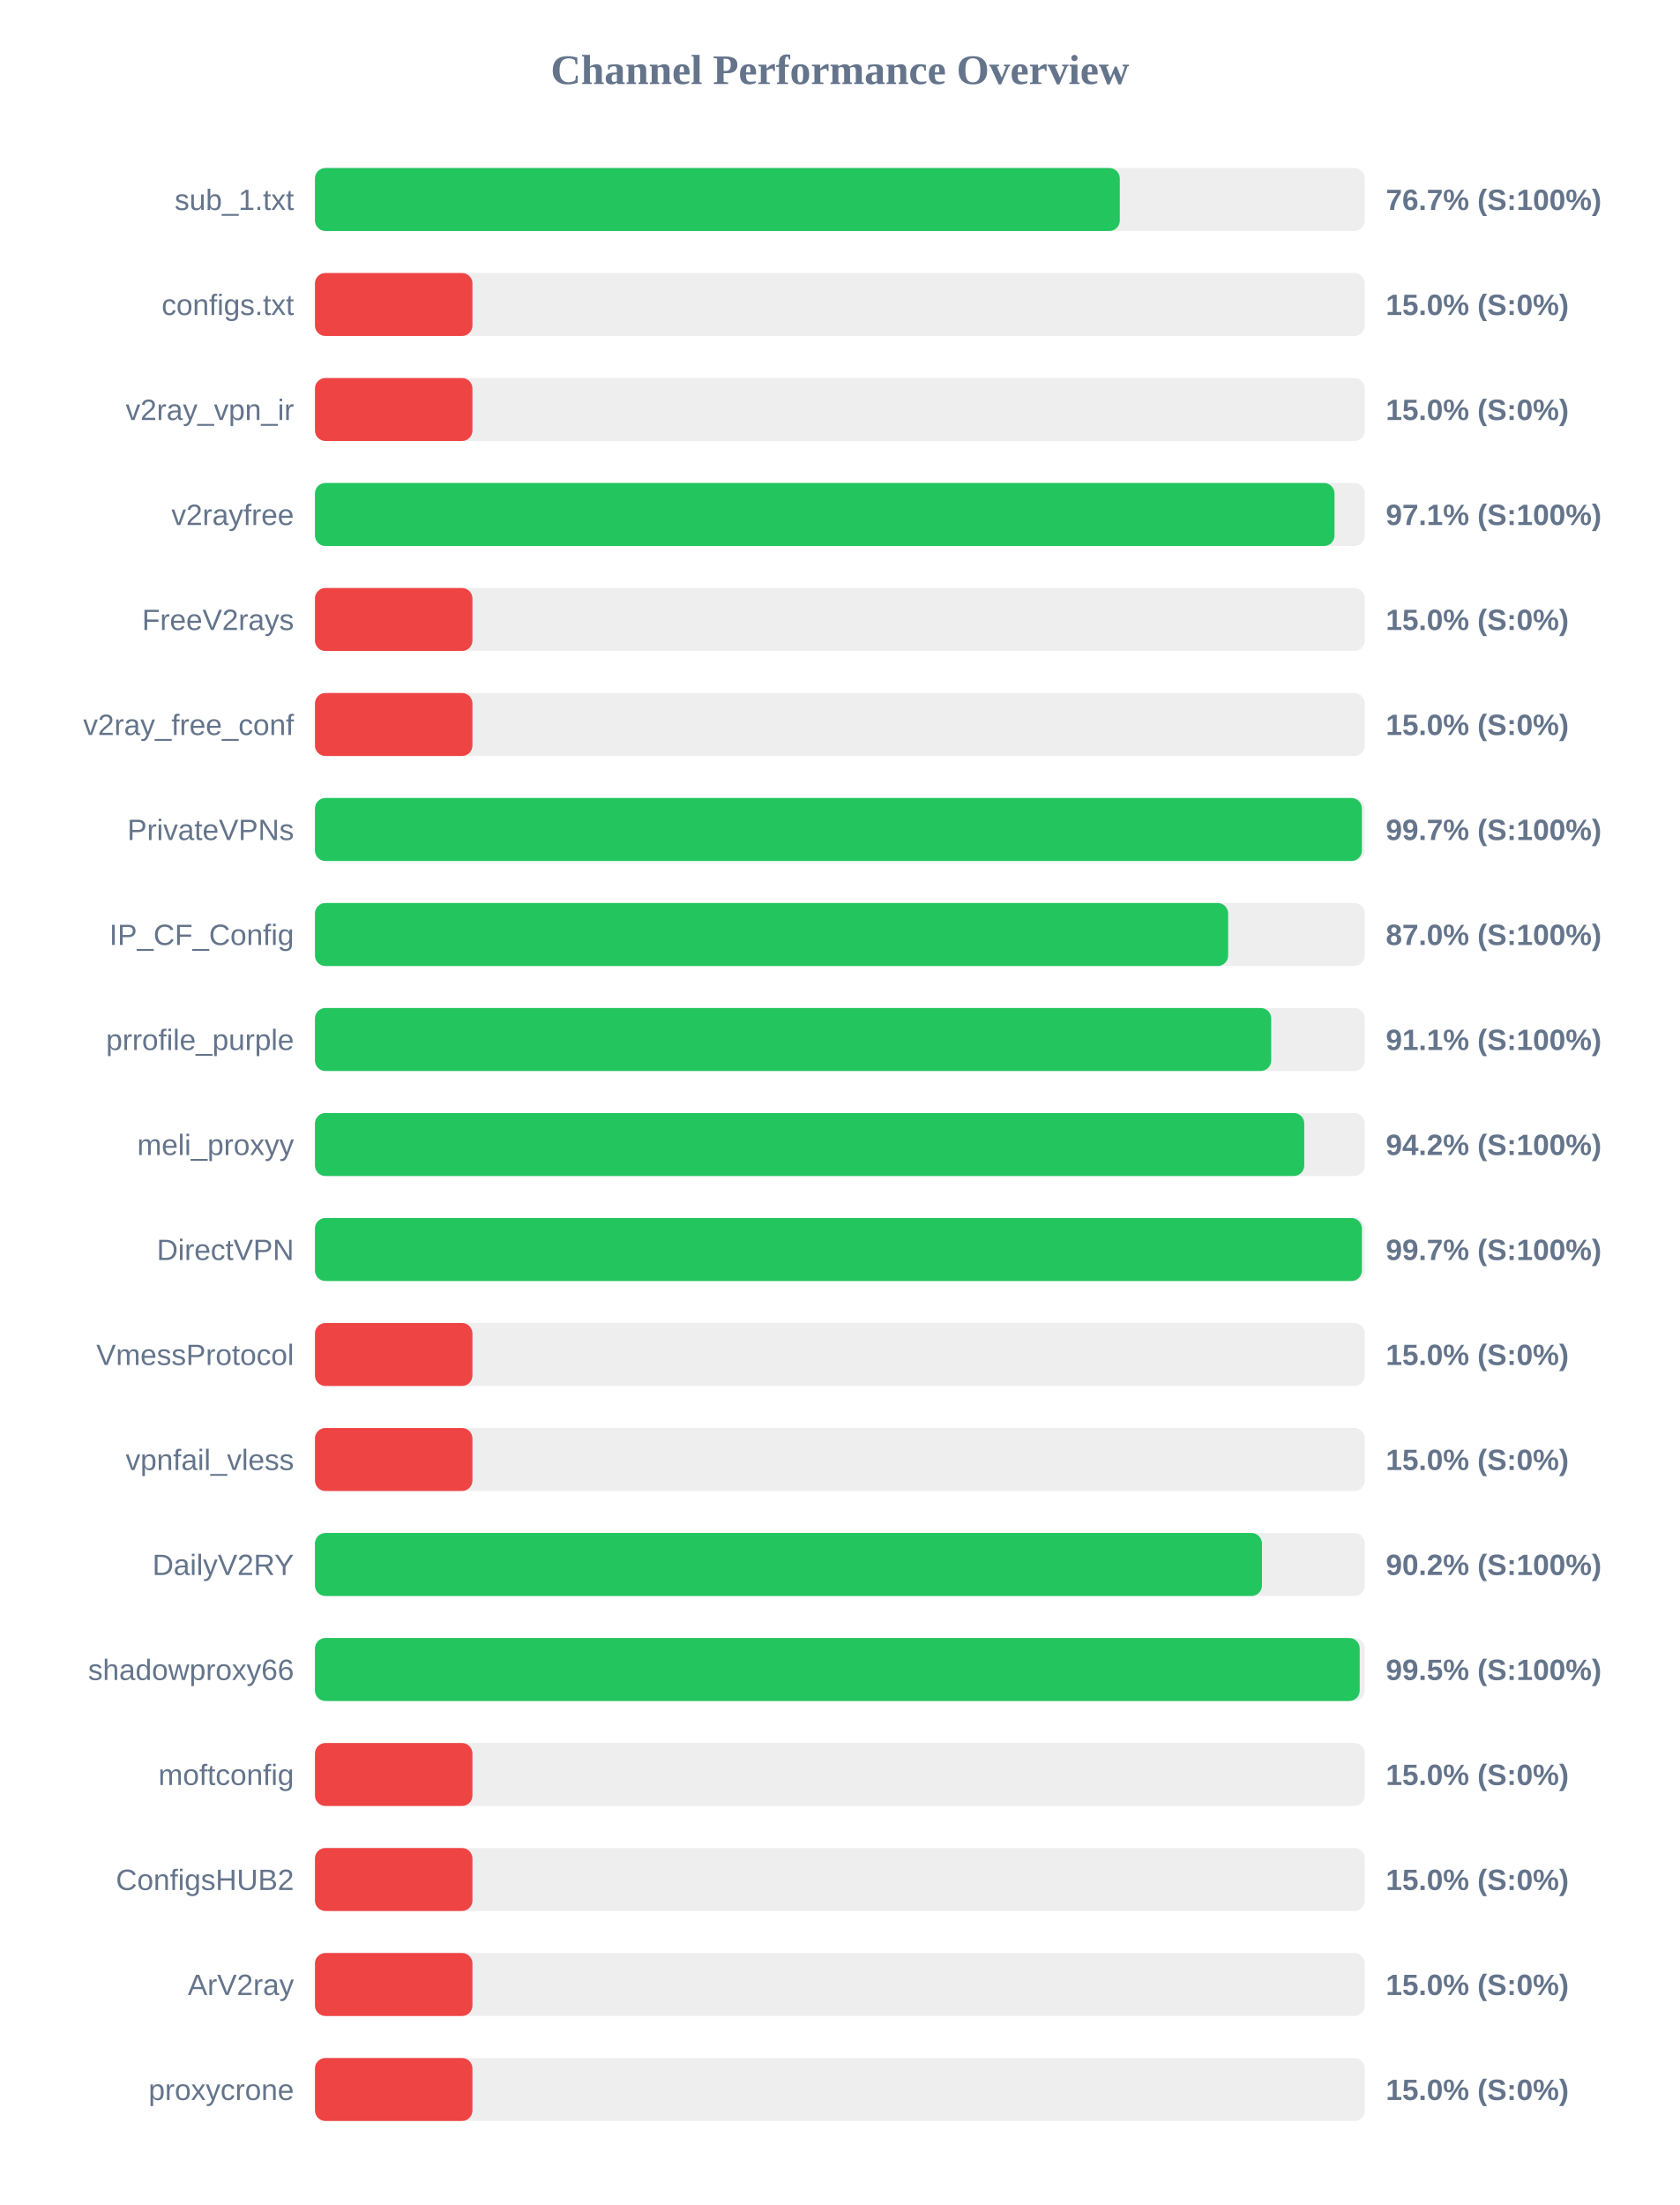
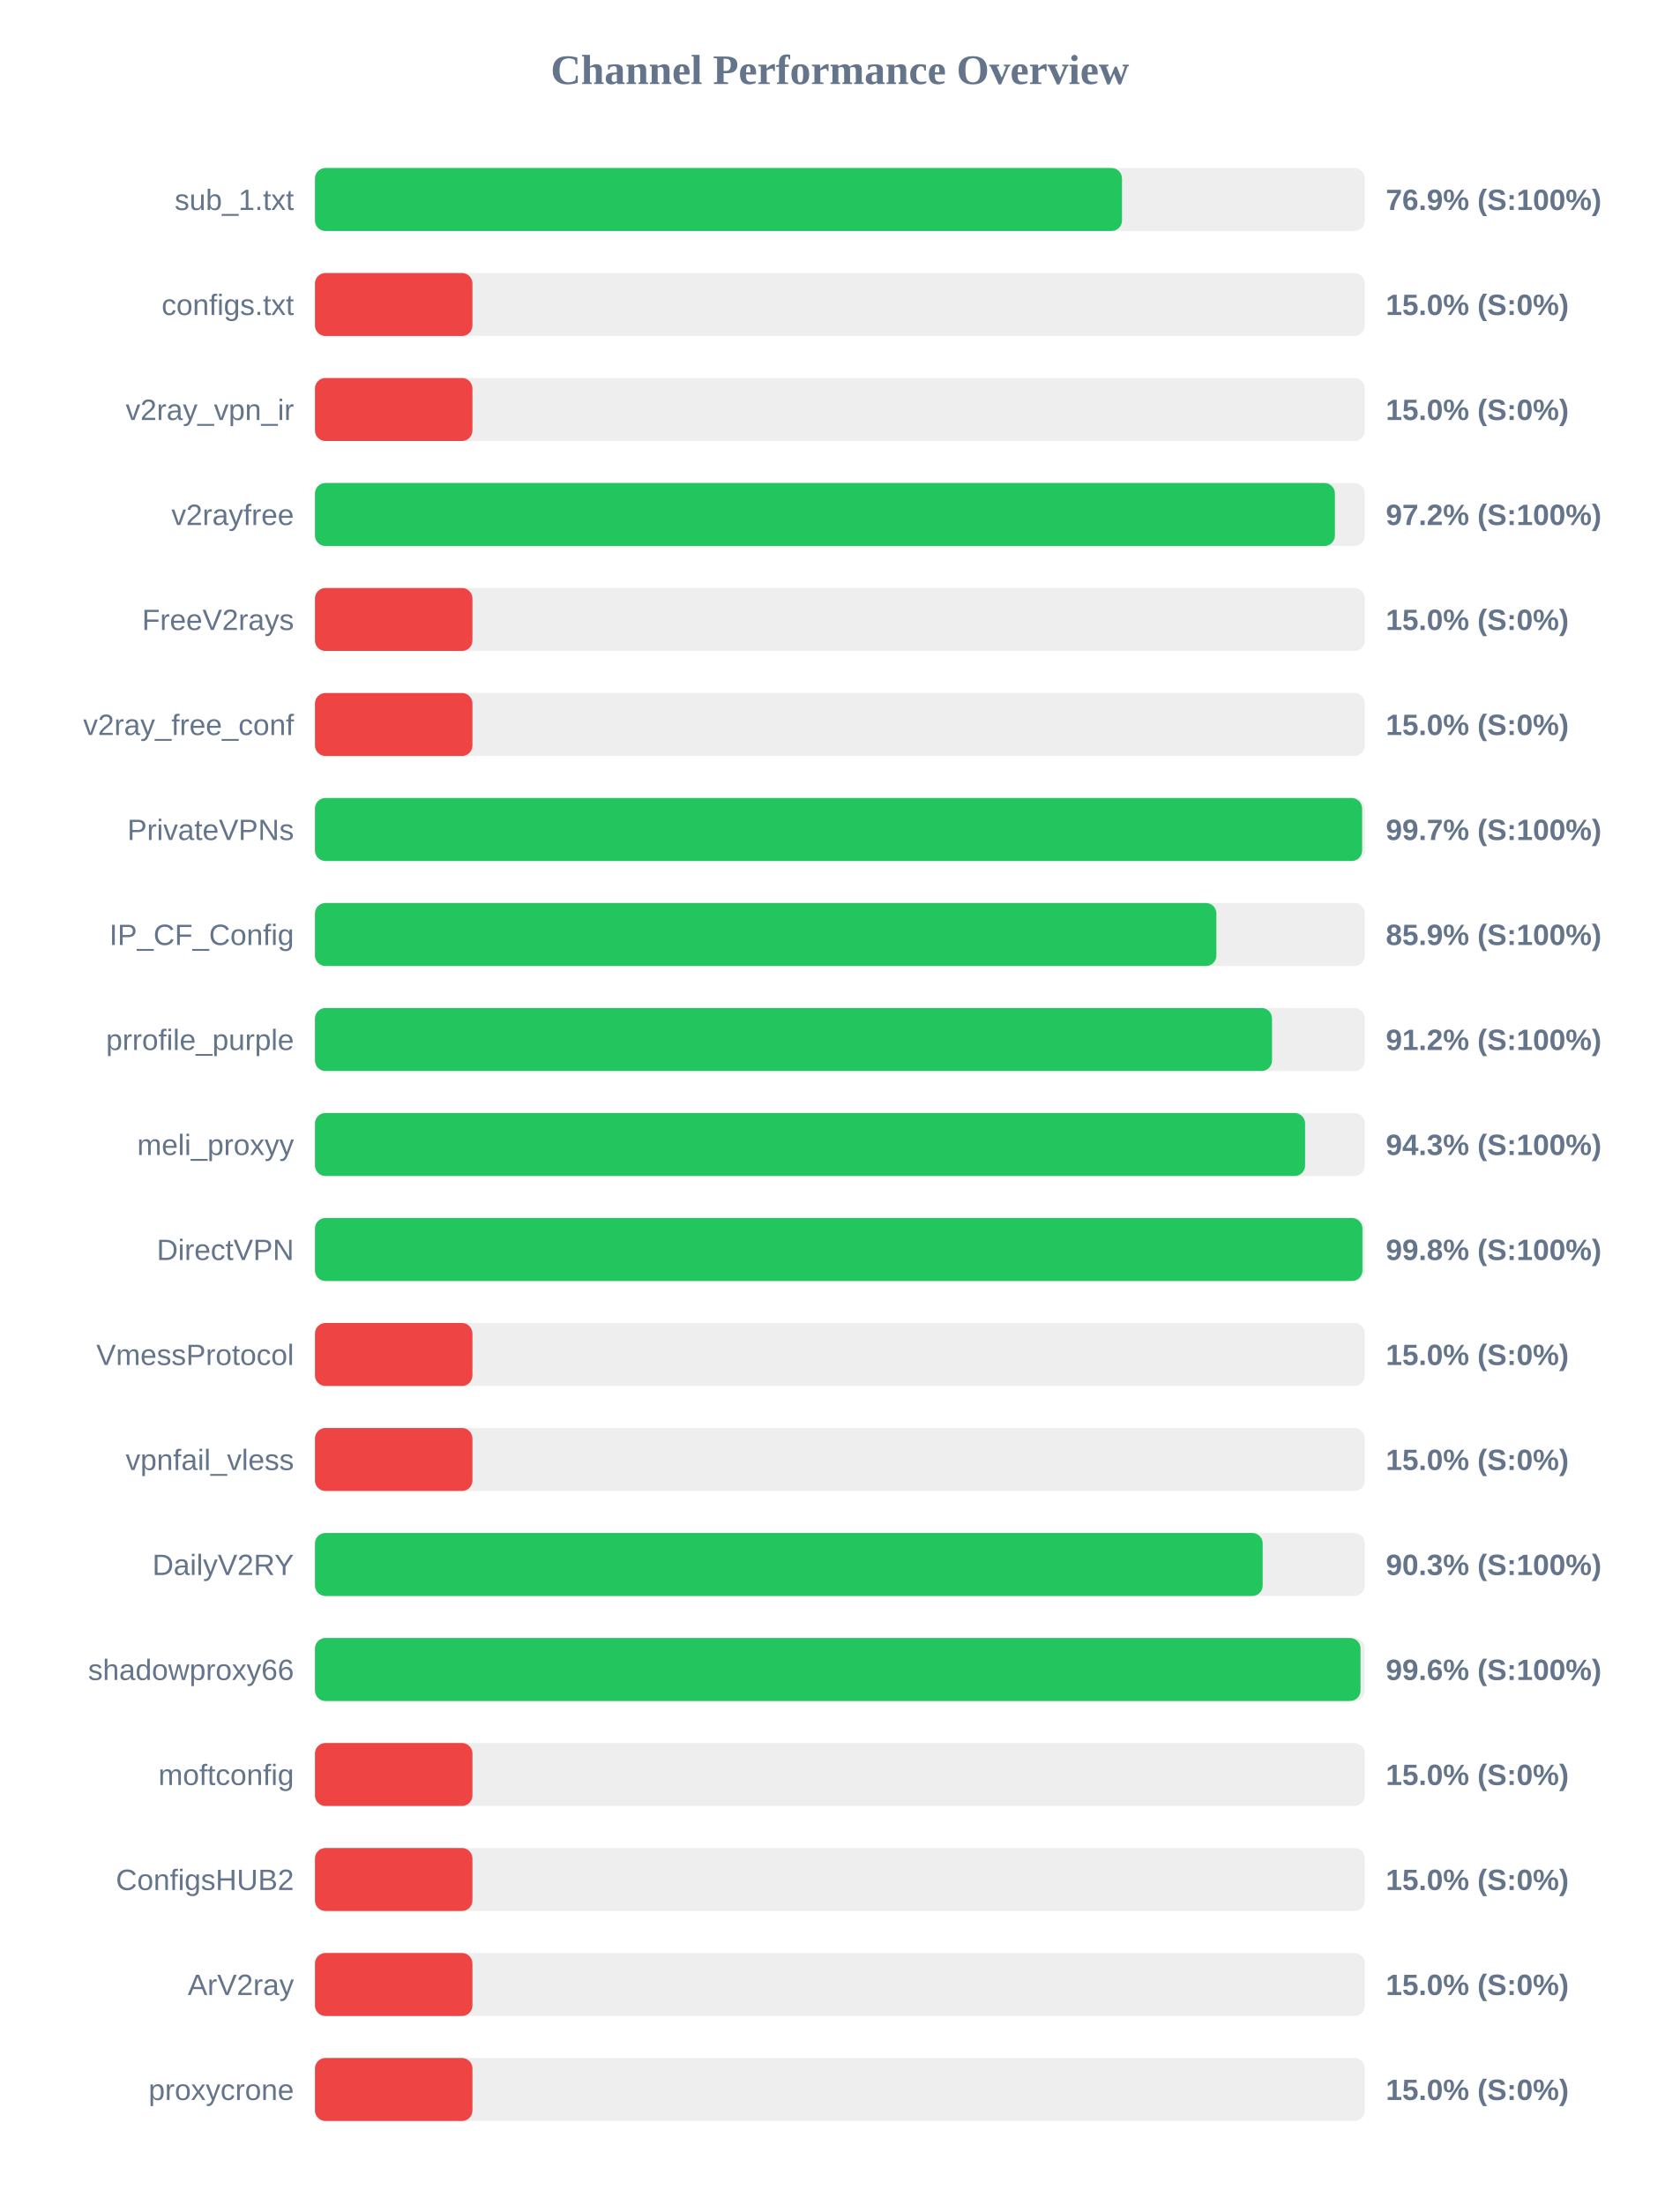
<svg xmlns="http://www.w3.org/2000/svg" width="800" height="1050" version="1.1">
  <style>
        .row { font: 14px Arial; fill: #64748b; }
        .score { font: bold 14px Arial; fill: #64748b; }
    </style>
  <text x="400" y="40" text-anchor="middle" font-size="20px" font-weight="bold" fill="#64748b">Channel Performance Overview</text>
  <rect x="150" y="80" width="500" height="30" fill="#eee" rx="5" />
-   <rect x="150" y="80" width="383.3" height="30" fill="#22c55e" rx="5" />
+   <rect x="150" y="80" width="384.35" height="30" fill="#22c55e" rx="5" />
  <text x="140" y="100" text-anchor="end" class="row">sub_1.txt</text>
-   <text x="660" y="100" text-anchor="start" class="score">76.7% (S:100%)</text>
+   <text x="660" y="100" text-anchor="start" class="score">76.9% (S:100%)</text>
  <rect x="150" y="130" width="500" height="30" fill="#eee" rx="5" />
  <rect x="150" y="130" width="75.0" height="30" fill="#ef4444" rx="5" />
  <text x="140" y="150" text-anchor="end" class="row">configs.txt</text>
  <text x="660" y="150" text-anchor="start" class="score">15.0% (S:0%)</text>
  <rect x="150" y="180" width="500" height="30" fill="#eee" rx="5" />
  <rect x="150" y="180" width="75.0" height="30" fill="#ef4444" rx="5" />
  <text x="140" y="200" text-anchor="end" class="row">v2ray_vpn_ir</text>
  <text x="660" y="200" text-anchor="start" class="score">15.0% (S:0%)</text>
  <rect x="150" y="230" width="500" height="30" fill="#eee" rx="5" />
-   <rect x="150" y="230" width="485.55" height="30" fill="#22c55e" rx="5" />
+   <rect x="150" y="230" width="485.75" height="30" fill="#22c55e" rx="5" />
  <text x="140" y="250" text-anchor="end" class="row">v2rayfree</text>
-   <text x="660" y="250" text-anchor="start" class="score">97.1% (S:100%)</text>
+   <text x="660" y="250" text-anchor="start" class="score">97.2% (S:100%)</text>
  <rect x="150" y="280" width="500" height="30" fill="#eee" rx="5" />
  <rect x="150" y="280" width="75.0" height="30" fill="#ef4444" rx="5" />
  <text x="140" y="300" text-anchor="end" class="row">FreeV2rays</text>
  <text x="660" y="300" text-anchor="start" class="score">15.0% (S:0%)</text>
  <rect x="150" y="330" width="500" height="30" fill="#eee" rx="5" />
  <rect x="150" y="330" width="75.0" height="30" fill="#ef4444" rx="5" />
  <text x="140" y="350" text-anchor="end" class="row">v2ray_free_conf</text>
  <text x="660" y="350" text-anchor="start" class="score">15.0% (S:0%)</text>
  <rect x="150" y="380" width="500" height="30" fill="#eee" rx="5" />
-   <rect x="150" y="380" width="498.6" height="30" fill="#22c55e" rx="5" />
+   <rect x="150" y="380" width="498.7" height="30" fill="#22c55e" rx="5" />
  <text x="140" y="400" text-anchor="end" class="row">PrivateVPNs</text>
  <text x="660" y="400" text-anchor="start" class="score">99.7% (S:100%)</text>
  <rect x="150" y="430" width="500" height="30" fill="#eee" rx="5" />
-   <rect x="150" y="430" width="434.9" height="30" fill="#22c55e" rx="5" />
+   <rect x="150" y="430" width="429.3" height="30" fill="#22c55e" rx="5" />
  <text x="140" y="450" text-anchor="end" class="row">IP_CF_Config</text>
-   <text x="660" y="450" text-anchor="start" class="score">87.0% (S:100%)</text>
+   <text x="660" y="450" text-anchor="start" class="score">85.9% (S:100%)</text>
  <rect x="150" y="480" width="500" height="30" fill="#eee" rx="5" />
-   <rect x="150" y="480" width="455.4" height="30" fill="#22c55e" rx="5" />
+   <rect x="150" y="480" width="455.8" height="30" fill="#22c55e" rx="5" />
  <text x="140" y="500" text-anchor="end" class="row">prrofile_purple</text>
-   <text x="660" y="500" text-anchor="start" class="score">91.1% (S:100%)</text>
+   <text x="660" y="500" text-anchor="start" class="score">91.2% (S:100%)</text>
  <rect x="150" y="530" width="500" height="30" fill="#eee" rx="5" />
-   <rect x="150" y="530" width="471.15" height="30" fill="#22c55e" rx="5" />
+   <rect x="150" y="530" width="471.55" height="30" fill="#22c55e" rx="5" />
  <text x="140" y="550" text-anchor="end" class="row">meli_proxyy</text>
-   <text x="660" y="550" text-anchor="start" class="score">94.2% (S:100%)</text>
+   <text x="660" y="550" text-anchor="start" class="score">94.3% (S:100%)</text>
  <rect x="150" y="580" width="500" height="30" fill="#eee" rx="5" />
-   <rect x="150" y="580" width="498.6" height="30" fill="#22c55e" rx="5" />
+   <rect x="150" y="580" width="498.85" height="30" fill="#22c55e" rx="5" />
  <text x="140" y="600" text-anchor="end" class="row">DirectVPN</text>
-   <text x="660" y="600" text-anchor="start" class="score">99.7% (S:100%)</text>
+   <text x="660" y="600" text-anchor="start" class="score">99.8% (S:100%)</text>
  <rect x="150" y="630" width="500" height="30" fill="#eee" rx="5" />
  <rect x="150" y="630" width="75.0" height="30" fill="#ef4444" rx="5" />
  <text x="140" y="650" text-anchor="end" class="row">VmessProtocol</text>
  <text x="660" y="650" text-anchor="start" class="score">15.0% (S:0%)</text>
  <rect x="150" y="680" width="500" height="30" fill="#eee" rx="5" />
  <rect x="150" y="680" width="75.0" height="30" fill="#ef4444" rx="5" />
  <text x="140" y="700" text-anchor="end" class="row">vpnfail_vless</text>
  <text x="660" y="700" text-anchor="start" class="score">15.0% (S:0%)</text>
  <rect x="150" y="730" width="500" height="30" fill="#eee" rx="5" />
-   <rect x="150" y="730" width="451.0" height="30" fill="#22c55e" rx="5" />
+   <rect x="150" y="730" width="451.35" height="30" fill="#22c55e" rx="5" />
  <text x="140" y="750" text-anchor="end" class="row">DailyV2RY</text>
-   <text x="660" y="750" text-anchor="start" class="score">90.2% (S:100%)</text>
+   <text x="660" y="750" text-anchor="start" class="score">90.3% (S:100%)</text>
  <rect x="150" y="780" width="500" height="30" fill="#eee" rx="5" />
-   <rect x="150" y="780" width="497.55" height="30" fill="#22c55e" rx="5" />
+   <rect x="150" y="780" width="497.95" height="30" fill="#22c55e" rx="5" />
  <text x="140" y="800" text-anchor="end" class="row">shadowproxy66</text>
-   <text x="660" y="800" text-anchor="start" class="score">99.5% (S:100%)</text>
+   <text x="660" y="800" text-anchor="start" class="score">99.6% (S:100%)</text>
  <rect x="150" y="830" width="500" height="30" fill="#eee" rx="5" />
  <rect x="150" y="830" width="75.0" height="30" fill="#ef4444" rx="5" />
  <text x="140" y="850" text-anchor="end" class="row">moftconfig</text>
  <text x="660" y="850" text-anchor="start" class="score">15.0% (S:0%)</text>
  <rect x="150" y="880" width="500" height="30" fill="#eee" rx="5" />
  <rect x="150" y="880" width="75.0" height="30" fill="#ef4444" rx="5" />
  <text x="140" y="900" text-anchor="end" class="row">ConfigsHUB2</text>
  <text x="660" y="900" text-anchor="start" class="score">15.0% (S:0%)</text>
  <rect x="150" y="930" width="500" height="30" fill="#eee" rx="5" />
  <rect x="150" y="930" width="75.0" height="30" fill="#ef4444" rx="5" />
  <text x="140" y="950" text-anchor="end" class="row">ArV2ray</text>
  <text x="660" y="950" text-anchor="start" class="score">15.0% (S:0%)</text>
  <rect x="150" y="980" width="500" height="30" fill="#eee" rx="5" />
  <rect x="150" y="980" width="75.0" height="30" fill="#ef4444" rx="5" />
  <text x="140" y="1000" text-anchor="end" class="row">proxycrone</text>
  <text x="660" y="1000" text-anchor="start" class="score">15.0% (S:0%)</text>
</svg>
